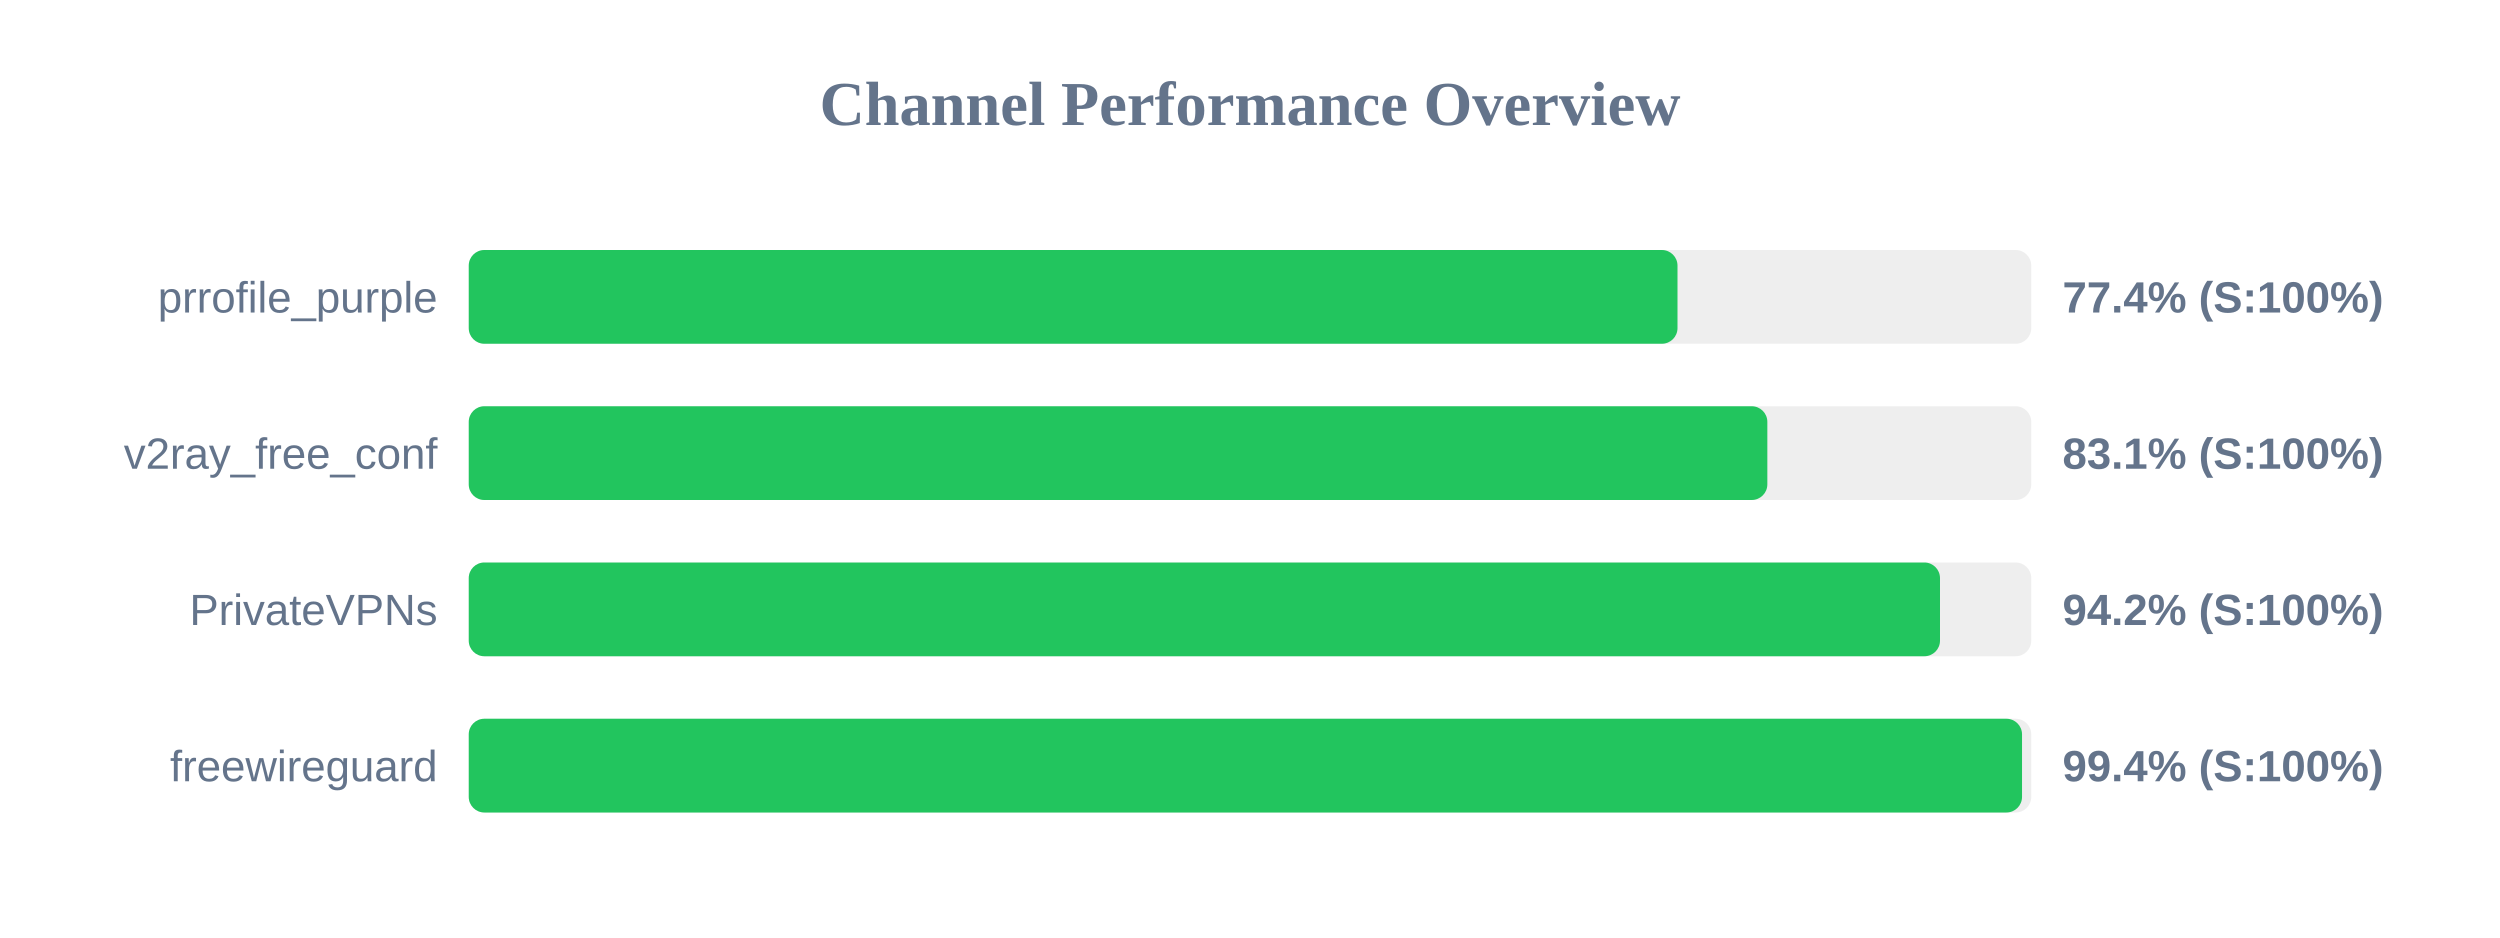
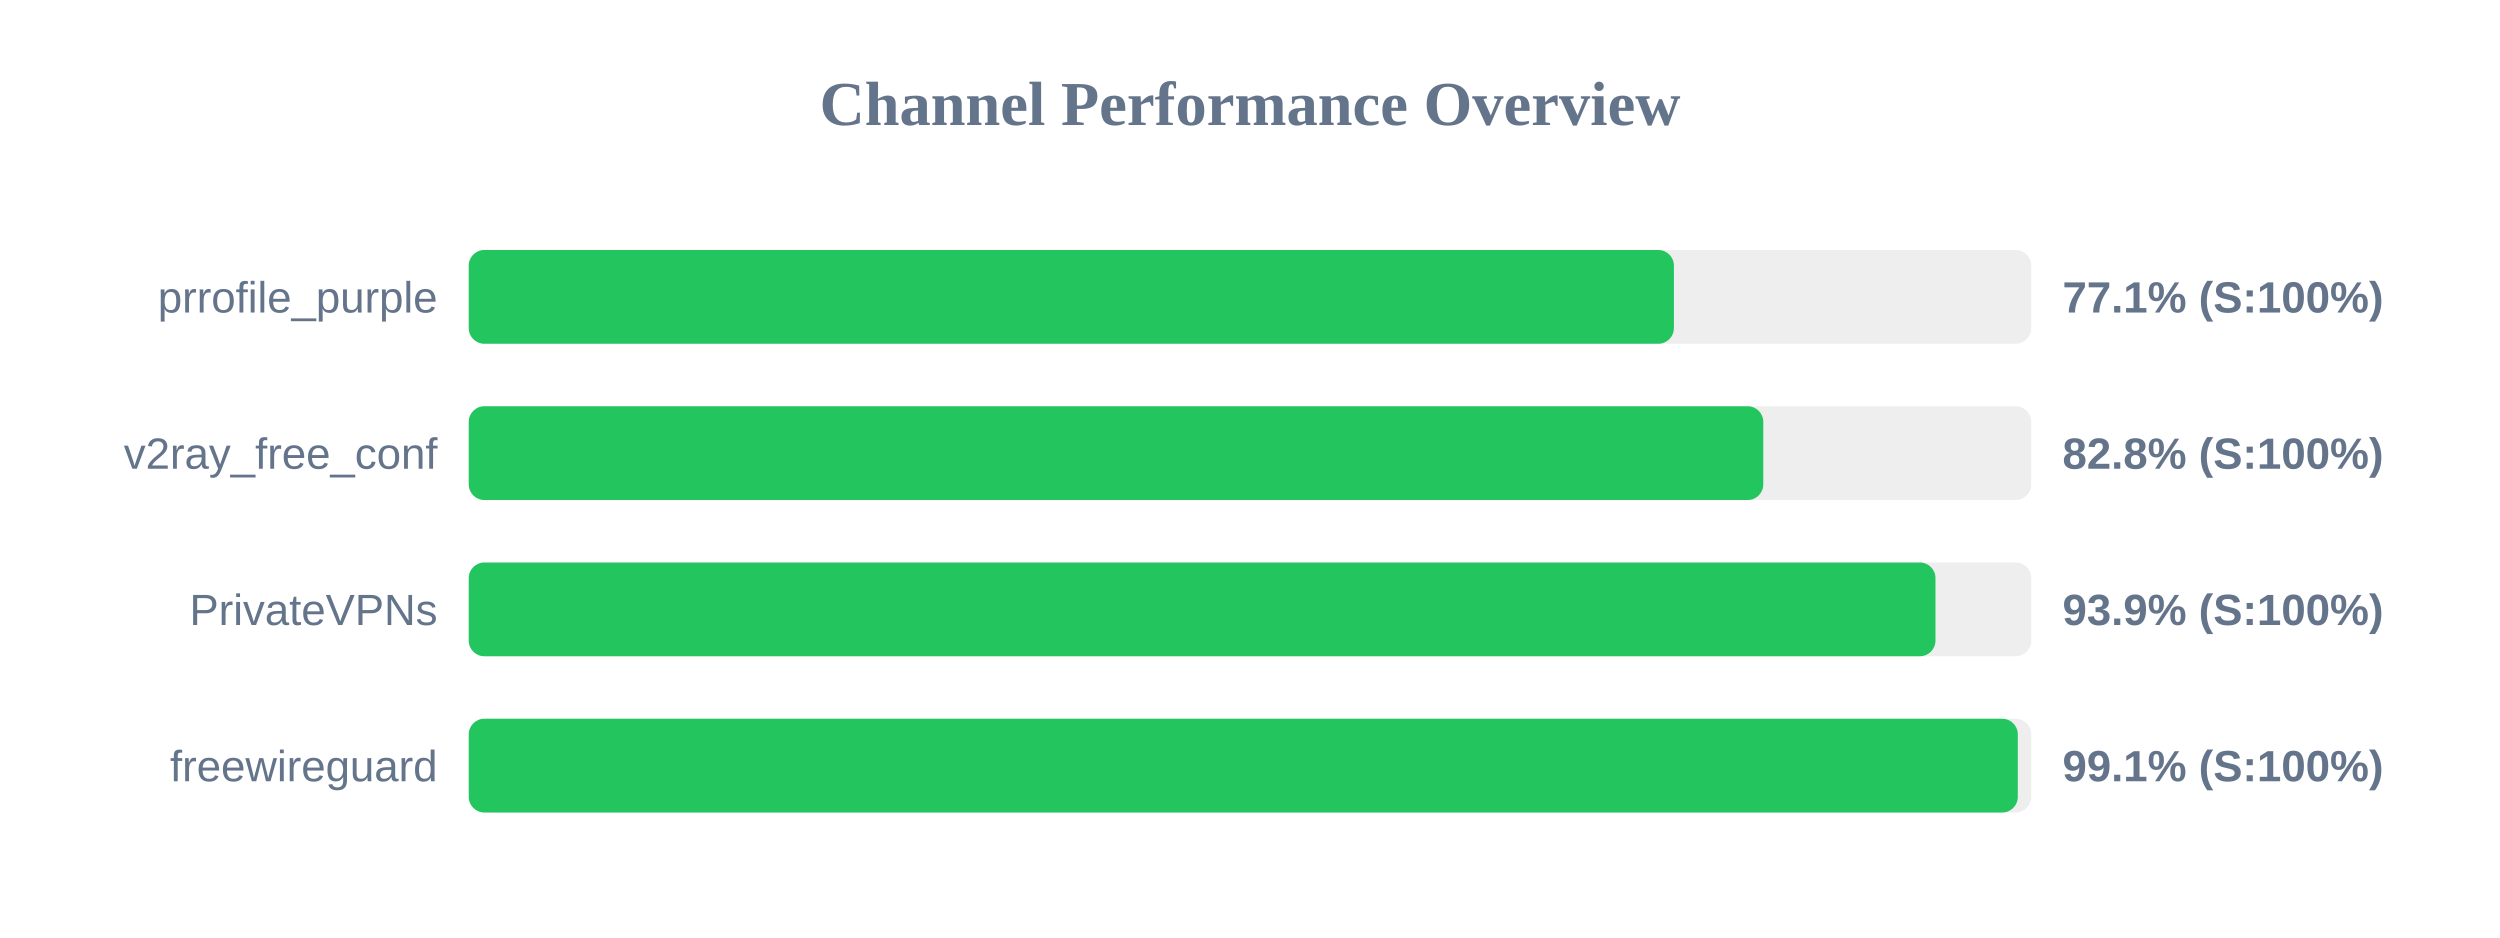
<svg xmlns="http://www.w3.org/2000/svg" width="800" height="300" version="1.1">
  <style>
        .row { font: 14px Arial; fill: #64748b; }
        .score { font: bold 14px Arial; fill: #64748b; }
    </style>
  <text x="400" y="40" text-anchor="middle" font-size="20px" font-weight="bold" fill="#64748b">Channel Performance Overview</text>
  <rect x="150" y="80" width="500" height="30" fill="#eee" rx="5" />
-   <rect x="150" y="80" width="386.8" height="30" fill="#22c55e" rx="5" />
+   <rect x="150" y="80" width="385.65" height="30" fill="#22c55e" rx="5" />
  <text x="140" y="100" text-anchor="end" class="row">prrofile_purple</text>
-   <text x="660" y="100" text-anchor="start" class="score">77.4% (S:100%)</text>
+   <text x="660" y="100" text-anchor="start" class="score">77.1% (S:100%)</text>
  <rect x="150" y="130" width="500" height="30" fill="#eee" rx="5" />
-   <rect x="150" y="130" width="415.55" height="30" fill="#22c55e" rx="5" />
+   <rect x="150" y="130" width="414.25" height="30" fill="#22c55e" rx="5" />
  <text x="140" y="150" text-anchor="end" class="row">v2ray_free_conf</text>
-   <text x="660" y="150" text-anchor="start" class="score">83.1% (S:100%)</text>
+   <text x="660" y="150" text-anchor="start" class="score">82.8% (S:100%)</text>
  <rect x="150" y="180" width="500" height="30" fill="#eee" rx="5" />
-   <rect x="150" y="180" width="470.8" height="30" fill="#22c55e" rx="5" />
+   <rect x="150" y="180" width="469.35" height="30" fill="#22c55e" rx="5" />
  <text x="140" y="200" text-anchor="end" class="row">PrivateVPNs</text>
-   <text x="660" y="200" text-anchor="start" class="score">94.2% (S:100%)</text>
+   <text x="660" y="200" text-anchor="start" class="score">93.9% (S:100%)</text>
  <rect x="150" y="230" width="500" height="30" fill="#eee" rx="5" />
-   <rect x="150" y="230" width="497.05" height="30" fill="#22c55e" rx="5" />
+   <rect x="150" y="230" width="495.7" height="30" fill="#22c55e" rx="5" />
  <text x="140" y="250" text-anchor="end" class="row">freewireguard</text>
-   <text x="660" y="250" text-anchor="start" class="score">99.4% (S:100%)</text>
+   <text x="660" y="250" text-anchor="start" class="score">99.1% (S:100%)</text>
</svg>
